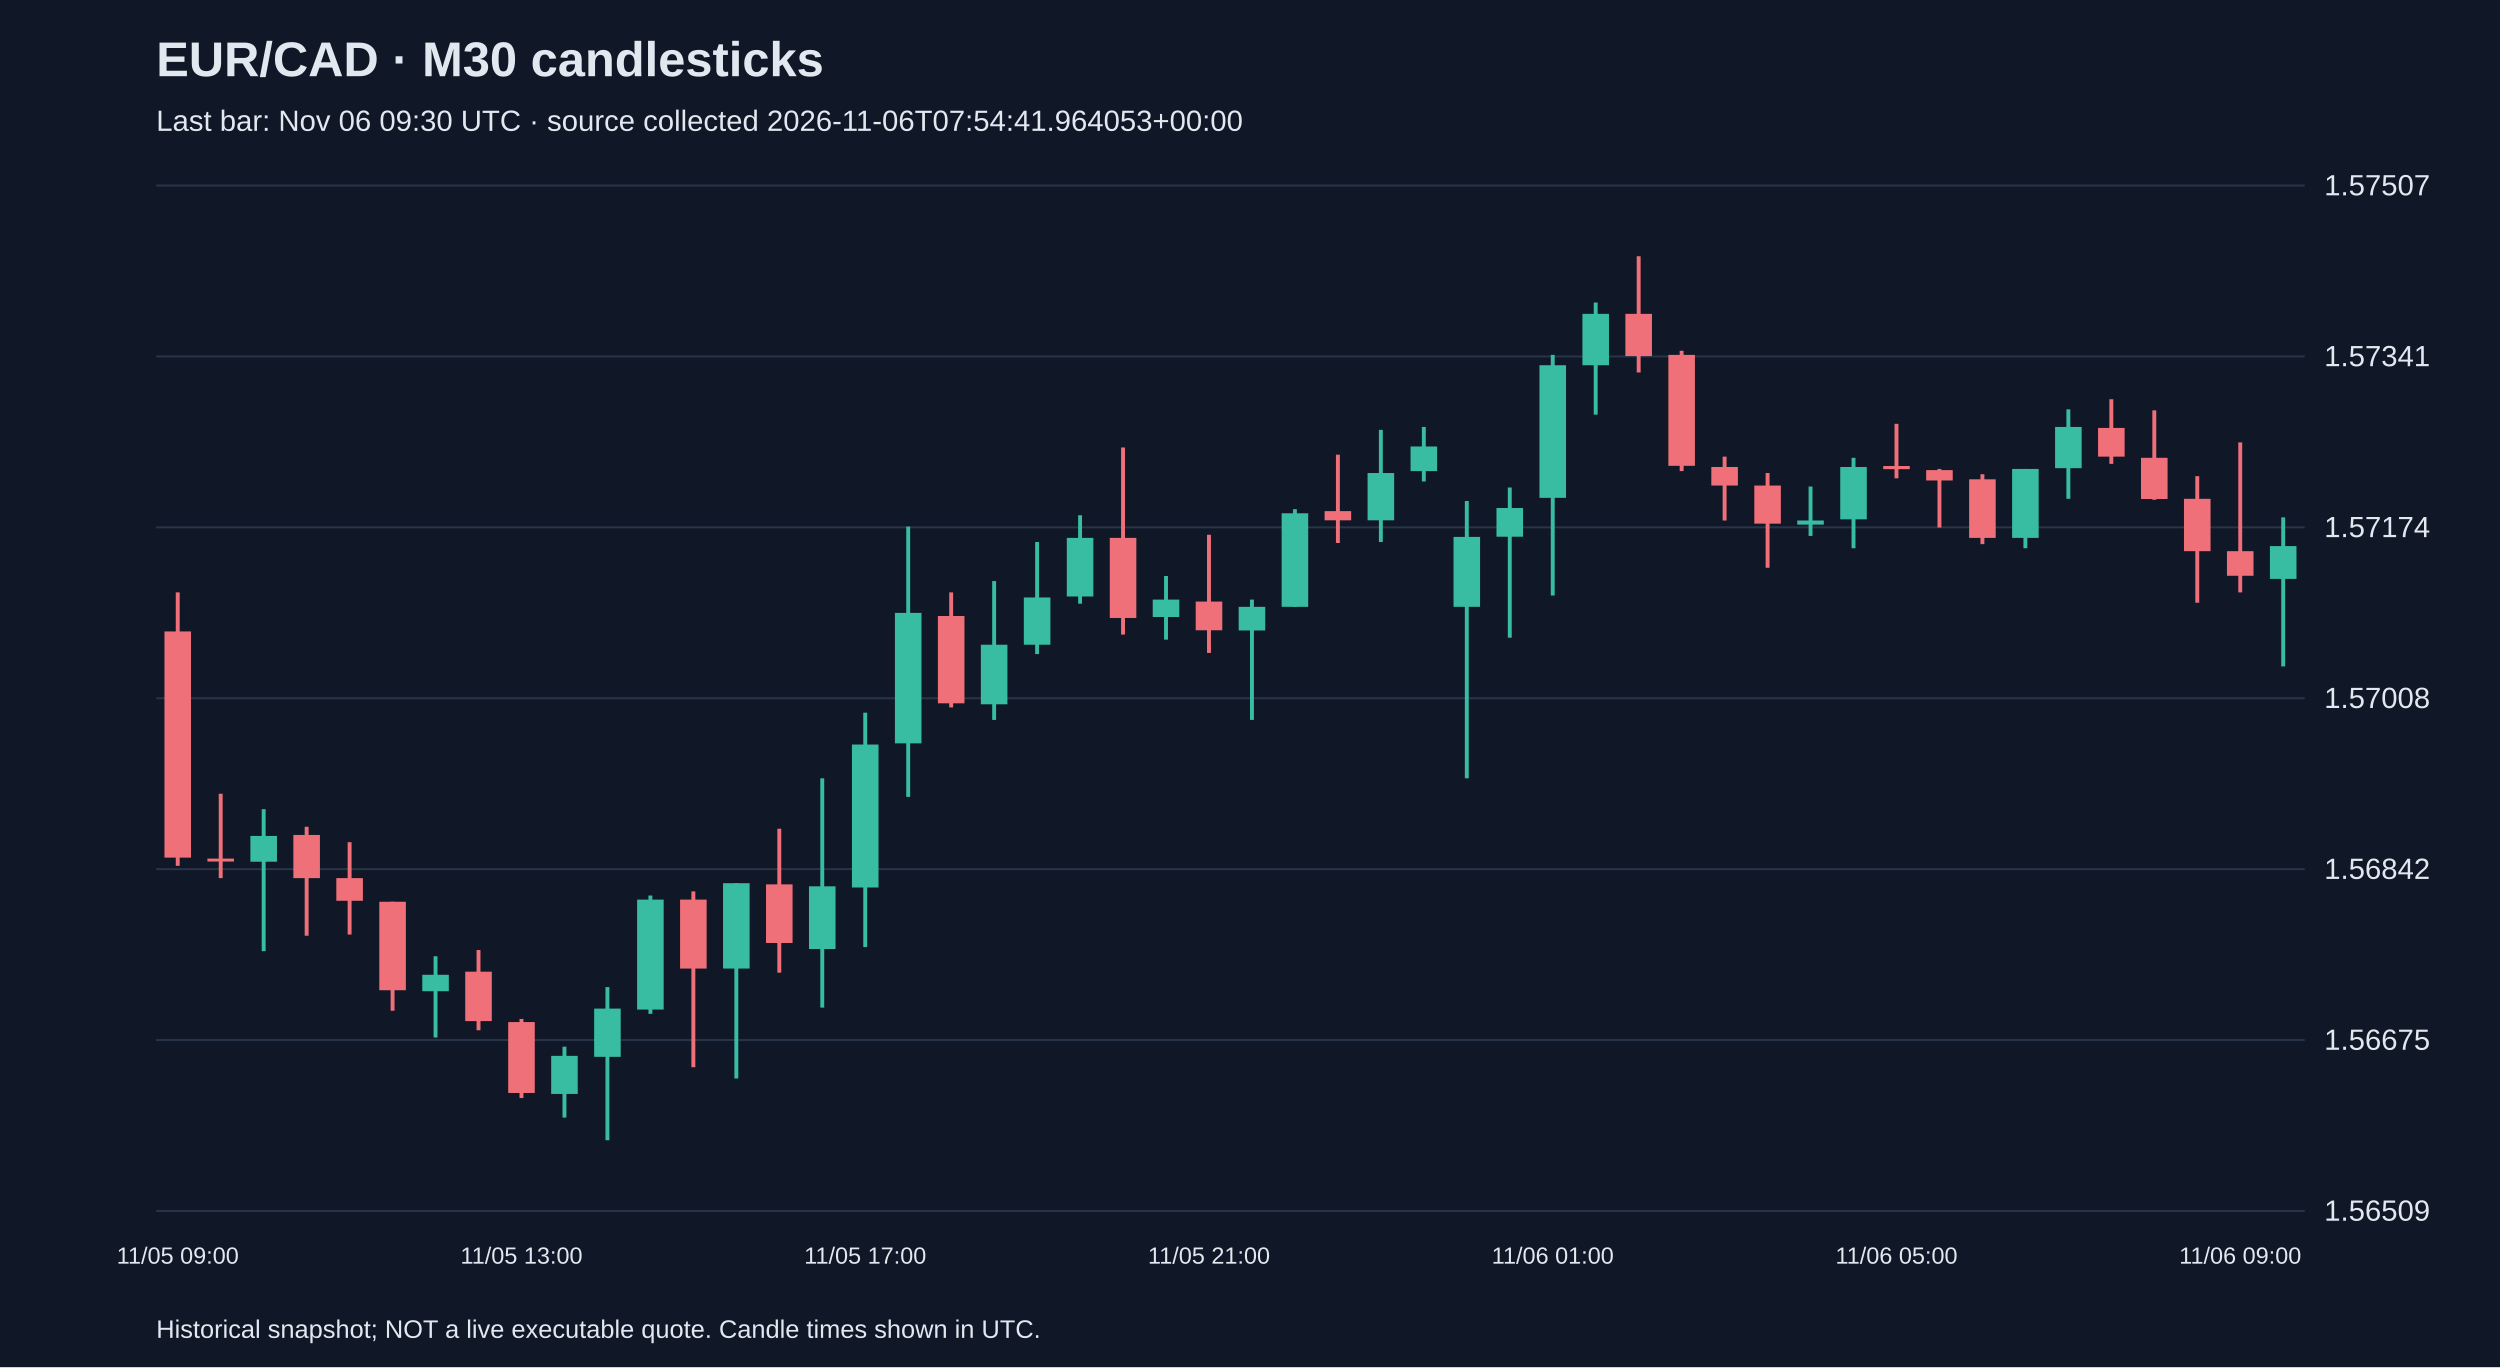
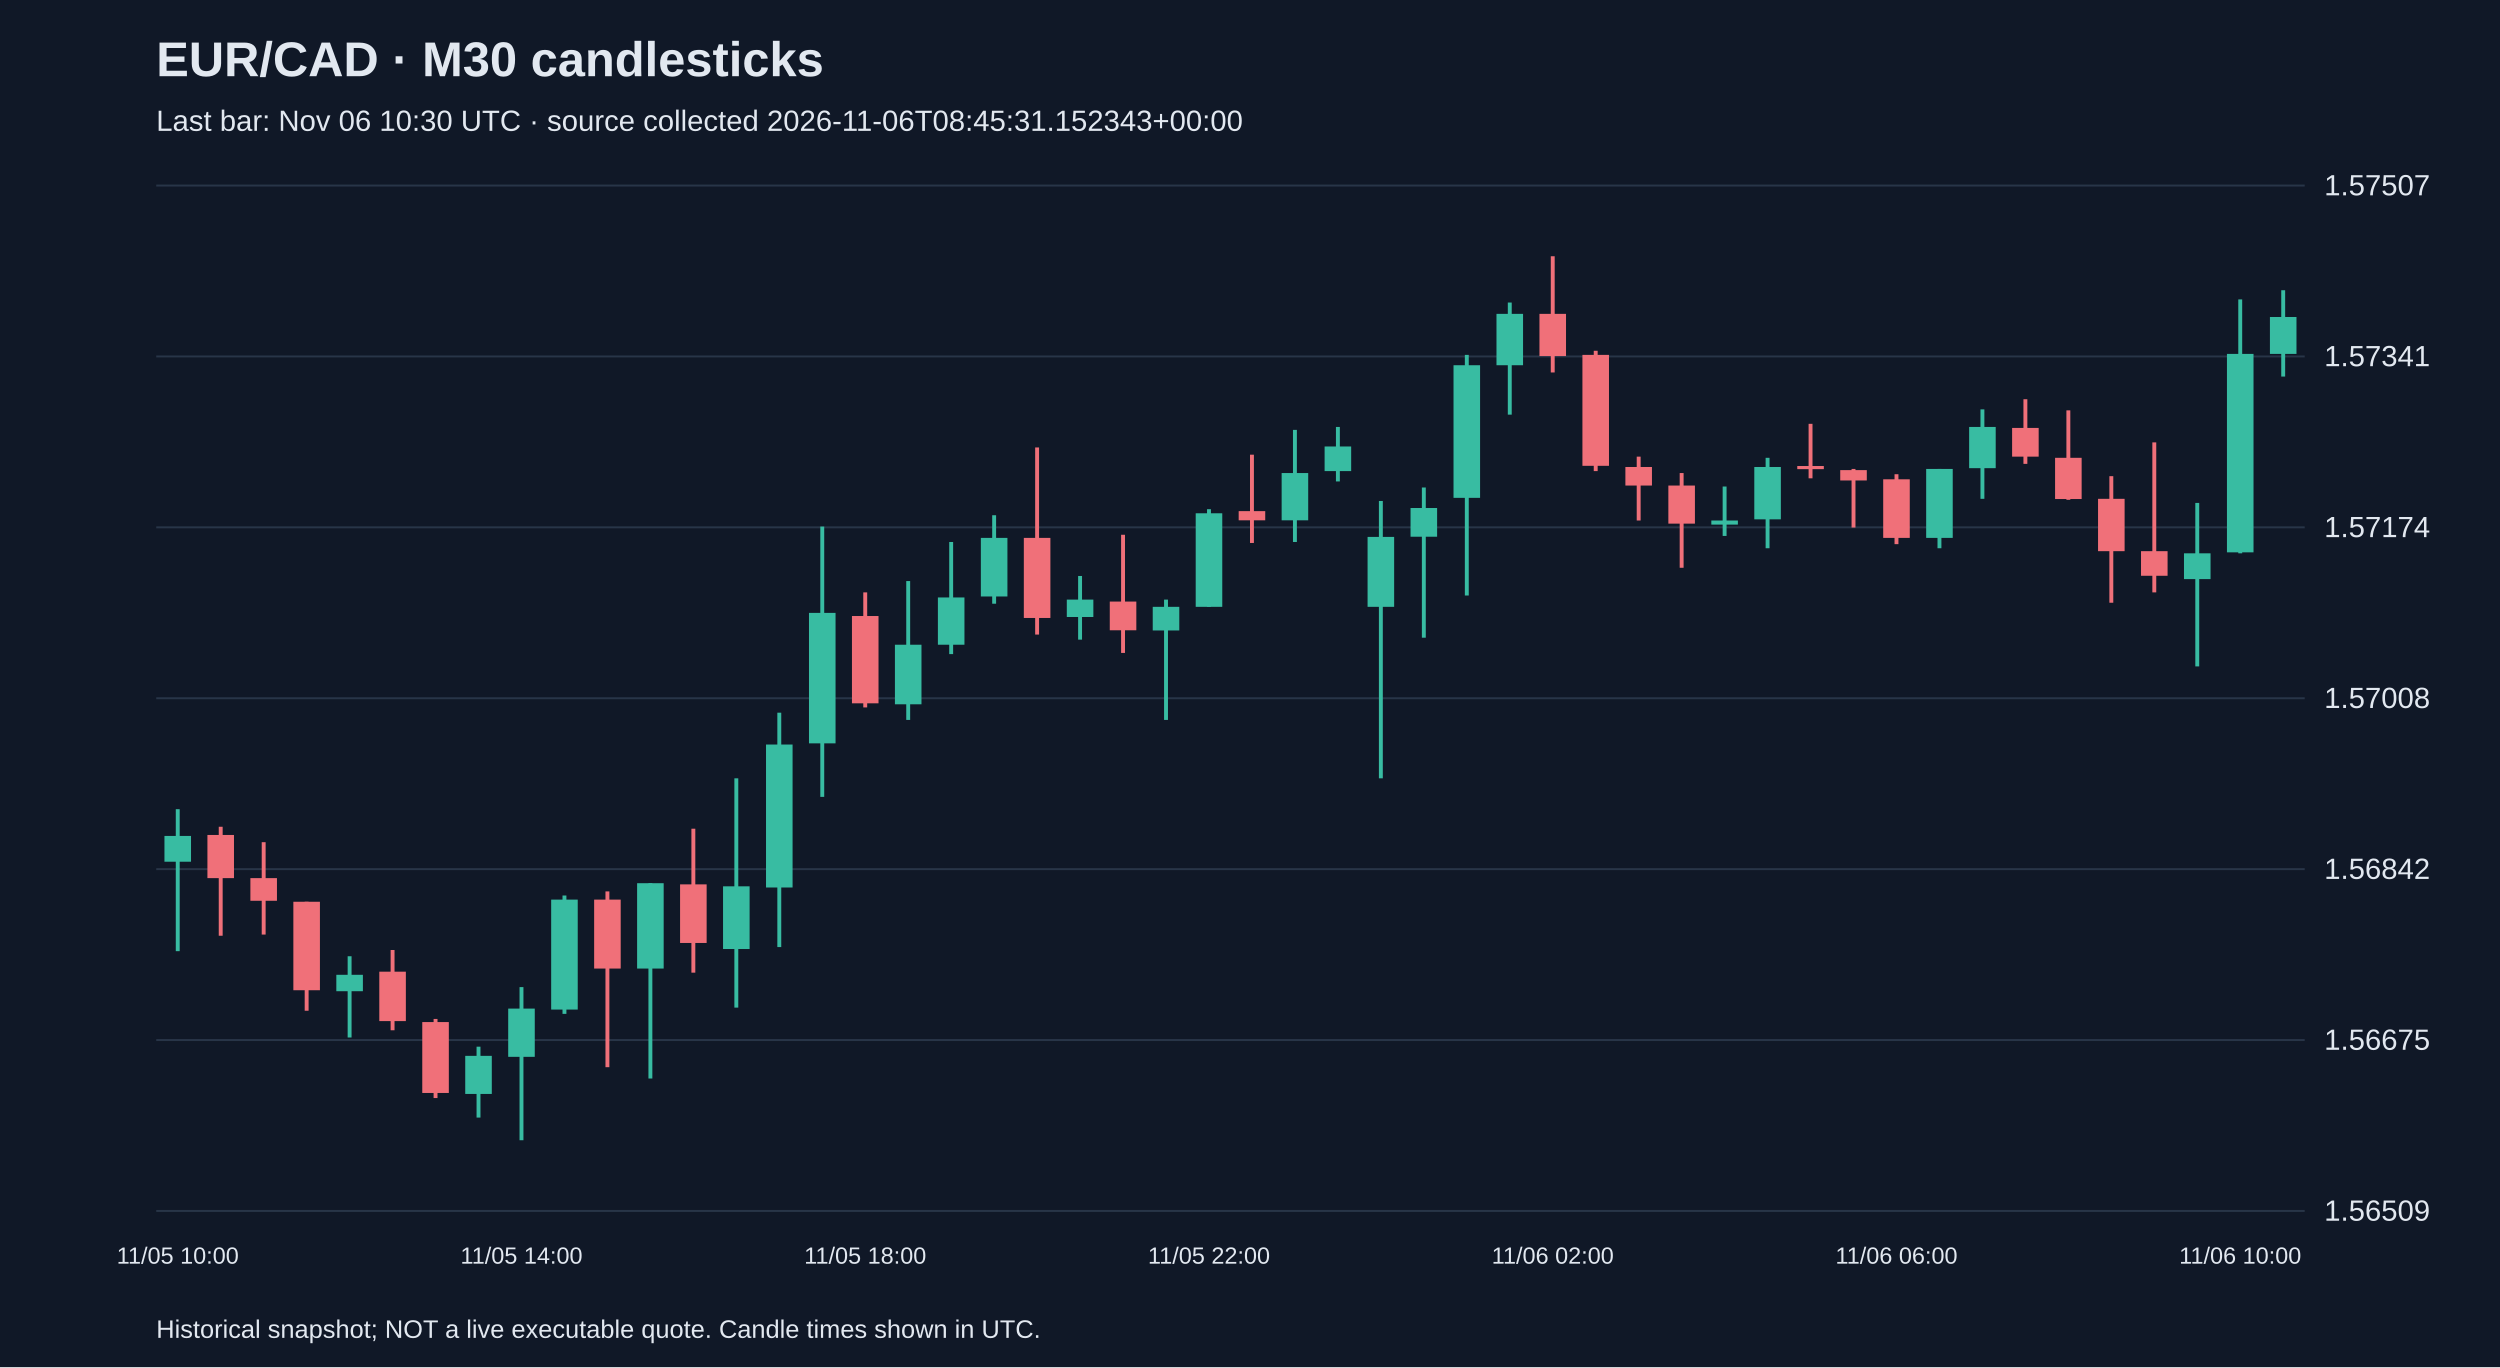
<svg xmlns="http://www.w3.org/2000/svg" viewBox="0 0 1280 700">
  <rect width="100%" height="100%" fill="#101827" />
  <style>text{font-family:Arial,sans-serif;fill:#e2e8f0}</style>
  <text x="80" y="39" font-size="25" font-weight="bold">EUR/CAD · M30 candlesticks</text>
-   <text x="80" y="67" font-size="15" fill="#a6b1c5">Last bar: Nov 06 09:30 UTC · source collected 2026-11-06T07:54:41.964053+00:00</text>
+   <text x="80" y="67" font-size="15" fill="#a6b1c5">Last bar: Nov 06 10:30 UTC · source collected 2026-11-06T08:45:31.152343+00:00</text>
  <line x1="80" y1="620.0" x2="1180" y2="620.0" stroke="#283548" />
  <text x="1190" y="625.0" font-size="15">1.56509</text>
  <line x1="80" y1="532.5" x2="1180" y2="532.5" stroke="#283548" />
  <text x="1190" y="537.5" font-size="15">1.56675</text>
  <line x1="80" y1="445.0" x2="1180" y2="445.0" stroke="#283548" />
  <text x="1190" y="450.0" font-size="15">1.56842</text>
  <line x1="80" y1="357.5" x2="1180" y2="357.5" stroke="#283548" />
  <text x="1190" y="362.5" font-size="15">1.57008</text>
  <line x1="80" y1="270.0" x2="1180" y2="270.0" stroke="#283548" />
  <text x="1190" y="275.0" font-size="15">1.57174</text>
  <line x1="80" y1="182.5" x2="1180" y2="182.5" stroke="#283548" />
  <text x="1190" y="187.5" font-size="15">1.57341</text>
  <line x1="80" y1="95.0" x2="1180" y2="95.0" stroke="#283548" />
  <text x="1190" y="100.0" font-size="15">1.57507</text>
-   <line x1="91.0" y1="303.3" x2="91.0" y2="443.3" stroke="#f07079" stroke-width="2" />
-   <rect x="84.2" y="323.3" width="13.6" height="115.8" fill="#f07079" />
-   <text x="91.0" y="647" text-anchor="middle" font-size="12">11/05 09:00</text>
-   <line x1="113.0" y1="406.4" x2="113.0" y2="449.6" stroke="#f07079" stroke-width="2" />
-   <rect x="106.2" y="439.6" width="13.6" height="1.5" fill="#f07079" />
-   <line x1="135.0" y1="414.3" x2="135.0" y2="487.0" stroke="#38bca2" stroke-width="2" />
-   <rect x="128.2" y="428.0" width="13.6" height="13.2" fill="#38bca2" />
-   <line x1="157.0" y1="423.3" x2="157.0" y2="479.1" stroke="#f07079" stroke-width="2" />
-   <rect x="150.2" y="427.5" width="13.6" height="22.1" fill="#f07079" />
-   <line x1="179.0" y1="431.2" x2="179.0" y2="478.5" stroke="#f07079" stroke-width="2" />
-   <rect x="172.2" y="449.6" width="13.6" height="11.6" fill="#f07079" />
-   <line x1="201.0" y1="461.7" x2="201.0" y2="517.5" stroke="#f07079" stroke-width="2" />
-   <rect x="194.2" y="461.7" width="13.6" height="45.3" fill="#f07079" />
-   <line x1="223.0" y1="489.6" x2="223.0" y2="531.2" stroke="#38bca2" stroke-width="2" />
-   <rect x="216.2" y="499.1" width="13.6" height="8.4" fill="#38bca2" />
-   <line x1="245.0" y1="486.4" x2="245.0" y2="527.5" stroke="#f07079" stroke-width="2" />
-   <rect x="238.2" y="497.5" width="13.6" height="25.3" fill="#f07079" />
-   <line x1="267.0" y1="521.7" x2="267.0" y2="562.2" stroke="#f07079" stroke-width="2" />
-   <rect x="260.2" y="523.3" width="13.6" height="36.3" fill="#f07079" />
-   <text x="267.0" y="647" text-anchor="middle" font-size="12">11/05 13:00</text>
-   <line x1="289.0" y1="535.9" x2="289.0" y2="572.2" stroke="#38bca2" stroke-width="2" />
-   <rect x="282.2" y="540.6" width="13.6" height="19.5" fill="#38bca2" />
-   <line x1="311.0" y1="505.4" x2="311.0" y2="583.8" stroke="#38bca2" stroke-width="2" />
-   <rect x="304.2" y="516.4" width="13.6" height="24.7" fill="#38bca2" />
-   <line x1="333.0" y1="458.5" x2="333.0" y2="519.1" stroke="#38bca2" stroke-width="2" />
-   <rect x="326.2" y="460.6" width="13.6" height="56.3" fill="#38bca2" />
-   <line x1="355.0" y1="456.4" x2="355.0" y2="546.4" stroke="#f07079" stroke-width="2" />
-   <rect x="348.2" y="460.6" width="13.6" height="35.3" fill="#f07079" />
-   <line x1="377.0" y1="452.2" x2="377.0" y2="552.2" stroke="#38bca2" stroke-width="2" />
-   <rect x="370.2" y="452.2" width="13.6" height="43.7" fill="#38bca2" />
-   <line x1="399.0" y1="424.3" x2="399.0" y2="498.0" stroke="#f07079" stroke-width="2" />
-   <rect x="392.2" y="452.8" width="13.6" height="30.0" fill="#f07079" />
-   <line x1="421.0" y1="398.5" x2="421.0" y2="515.9" stroke="#38bca2" stroke-width="2" />
-   <rect x="414.2" y="453.8" width="13.6" height="32.1" fill="#38bca2" />
-   <line x1="443.0" y1="364.9" x2="443.0" y2="484.9" stroke="#38bca2" stroke-width="2" />
-   <rect x="436.2" y="381.2" width="13.6" height="73.2" fill="#38bca2" />
-   <text x="443.0" y="647" text-anchor="middle" font-size="12">11/05 17:00</text>
-   <line x1="465.0" y1="269.6" x2="465.0" y2="408.0" stroke="#38bca2" stroke-width="2" />
-   <rect x="458.2" y="313.8" width="13.6" height="66.8" fill="#38bca2" />
-   <line x1="487.0" y1="303.3" x2="487.0" y2="362.2" stroke="#f07079" stroke-width="2" />
-   <rect x="480.2" y="315.4" width="13.6" height="44.7" fill="#f07079" />
-   <line x1="509.0" y1="297.5" x2="509.0" y2="368.6" stroke="#38bca2" stroke-width="2" />
-   <rect x="502.2" y="330.1" width="13.6" height="30.5" fill="#38bca2" />
-   <line x1="531.0" y1="277.5" x2="531.0" y2="334.9" stroke="#38bca2" stroke-width="2" />
-   <rect x="524.2" y="305.9" width="13.6" height="24.2" fill="#38bca2" />
-   <line x1="553.0" y1="263.8" x2="553.0" y2="309.1" stroke="#38bca2" stroke-width="2" />
-   <rect x="546.2" y="275.4" width="13.6" height="30.0" fill="#38bca2" />
-   <line x1="575.0" y1="229.1" x2="575.0" y2="324.9" stroke="#f07079" stroke-width="2" />
-   <rect x="568.2" y="275.4" width="13.6" height="41.0" fill="#f07079" />
-   <line x1="597.0" y1="294.9" x2="597.0" y2="327.5" stroke="#38bca2" stroke-width="2" />
-   <rect x="590.2" y="307.0" width="13.6" height="8.9" fill="#38bca2" />
-   <line x1="619.0" y1="273.8" x2="619.0" y2="334.3" stroke="#f07079" stroke-width="2" />
-   <rect x="612.2" y="308.0" width="13.6" height="14.7" fill="#f07079" />
-   <text x="619.0" y="647" text-anchor="middle" font-size="12">11/05 21:00</text>
-   <line x1="641.0" y1="307.0" x2="641.0" y2="368.6" stroke="#38bca2" stroke-width="2" />
-   <rect x="634.2" y="310.7" width="13.6" height="12.1" fill="#38bca2" />
-   <line x1="663.0" y1="260.7" x2="663.0" y2="310.7" stroke="#38bca2" stroke-width="2" />
-   <rect x="656.2" y="262.8" width="13.6" height="47.9" fill="#38bca2" />
-   <line x1="685.0" y1="232.8" x2="685.0" y2="278.0" stroke="#f07079" stroke-width="2" />
-   <rect x="678.2" y="261.7" width="13.6" height="4.7" fill="#f07079" />
-   <line x1="707.0" y1="220.1" x2="707.0" y2="277.5" stroke="#38bca2" stroke-width="2" />
-   <rect x="700.2" y="242.2" width="13.6" height="24.2" fill="#38bca2" />
-   <line x1="729.0" y1="218.6" x2="729.0" y2="246.5" stroke="#38bca2" stroke-width="2" />
-   <rect x="722.2" y="228.6" width="13.6" height="12.6" fill="#38bca2" />
-   <line x1="751.0" y1="256.5" x2="751.0" y2="398.5" stroke="#38bca2" stroke-width="2" />
-   <rect x="744.2" y="274.9" width="13.6" height="35.8" fill="#38bca2" />
-   <line x1="773.0" y1="249.6" x2="773.0" y2="326.5" stroke="#38bca2" stroke-width="2" />
-   <rect x="766.2" y="260.1" width="13.6" height="14.7" fill="#38bca2" />
-   <line x1="795.0" y1="181.7" x2="795.0" y2="304.9" stroke="#38bca2" stroke-width="2" />
-   <rect x="788.2" y="187.0" width="13.6" height="67.9" fill="#38bca2" />
-   <text x="795.0" y="647" text-anchor="middle" font-size="12">11/06 01:00</text>
-   <line x1="817.0" y1="154.9" x2="817.0" y2="212.3" stroke="#38bca2" stroke-width="2" />
-   <rect x="810.2" y="160.7" width="13.6" height="26.3" fill="#38bca2" />
-   <line x1="839.0" y1="131.2" x2="839.0" y2="190.7" stroke="#f07079" stroke-width="2" />
-   <rect x="832.2" y="160.7" width="13.6" height="21.6" fill="#f07079" />
-   <line x1="861.0" y1="179.6" x2="861.0" y2="241.2" stroke="#f07079" stroke-width="2" />
-   <rect x="854.2" y="181.7" width="13.6" height="56.8" fill="#f07079" />
-   <line x1="883.0" y1="233.8" x2="883.0" y2="266.5" stroke="#f07079" stroke-width="2" />
-   <rect x="876.2" y="239.1" width="13.6" height="9.5" fill="#f07079" />
-   <line x1="905.0" y1="242.2" x2="905.0" y2="290.7" stroke="#f07079" stroke-width="2" />
-   <rect x="898.2" y="248.6" width="13.6" height="19.5" fill="#f07079" />
-   <line x1="927.0" y1="249.1" x2="927.0" y2="274.4" stroke="#38bca2" stroke-width="2" />
-   <rect x="920.2" y="266.5" width="13.6" height="2.1" fill="#38bca2" />
-   <line x1="949.0" y1="234.4" x2="949.0" y2="280.7" stroke="#38bca2" stroke-width="2" />
-   <rect x="942.2" y="239.1" width="13.6" height="26.8" fill="#38bca2" />
-   <line x1="971.0" y1="217.0" x2="971.0" y2="244.9" stroke="#f07079" stroke-width="2" />
-   <rect x="964.2" y="238.6" width="13.6" height="1.6" fill="#f07079" />
-   <text x="971.0" y="647" text-anchor="middle" font-size="12">11/06 05:00</text>
-   <line x1="993.0" y1="240.1" x2="993.0" y2="270.1" stroke="#f07079" stroke-width="2" />
-   <rect x="986.2" y="240.7" width="13.6" height="5.3" fill="#f07079" />
-   <line x1="1015.0" y1="242.8" x2="1015.0" y2="278.6" stroke="#f07079" stroke-width="2" />
-   <rect x="1008.2" y="245.4" width="13.6" height="30.0" fill="#f07079" />
-   <line x1="1037.0" y1="240.1" x2="1037.0" y2="280.7" stroke="#38bca2" stroke-width="2" />
-   <rect x="1030.2" y="240.1" width="13.6" height="35.3" fill="#38bca2" />
-   <line x1="1059.0" y1="209.6" x2="1059.0" y2="255.4" stroke="#38bca2" stroke-width="2" />
-   <rect x="1052.2" y="218.6" width="13.6" height="21.1" fill="#38bca2" />
-   <line x1="1081.0" y1="204.4" x2="1081.0" y2="237.5" stroke="#f07079" stroke-width="2" />
-   <rect x="1074.2" y="219.1" width="13.6" height="14.7" fill="#f07079" />
-   <line x1="1103.0" y1="210.1" x2="1103.0" y2="255.9" stroke="#f07079" stroke-width="2" />
-   <rect x="1096.2" y="234.4" width="13.6" height="21.1" fill="#f07079" />
-   <line x1="1125.0" y1="243.8" x2="1125.0" y2="308.6" stroke="#f07079" stroke-width="2" />
-   <rect x="1118.2" y="255.4" width="13.6" height="26.8" fill="#f07079" />
-   <line x1="1147.0" y1="226.5" x2="1147.0" y2="303.3" stroke="#f07079" stroke-width="2" />
-   <rect x="1140.2" y="282.2" width="13.6" height="12.6" fill="#f07079" />
-   <text x="1147.0" y="647" text-anchor="middle" font-size="12">11/06 09:00</text>
-   <line x1="1169.0" y1="264.9" x2="1169.0" y2="341.2" stroke="#38bca2" stroke-width="2" />
-   <rect x="1162.2" y="279.6" width="13.6" height="16.8" fill="#38bca2" />
+   <line x1="91.0" y1="414.3" x2="91.0" y2="487.0" stroke="#38bca2" stroke-width="2" />
+   <rect x="84.2" y="428.0" width="13.6" height="13.2" fill="#38bca2" />
+   <text x="91.0" y="647" text-anchor="middle" font-size="12">11/05 10:00</text>
+   <line x1="113.0" y1="423.3" x2="113.0" y2="479.1" stroke="#f07079" stroke-width="2" />
+   <rect x="106.2" y="427.5" width="13.6" height="22.1" fill="#f07079" />
+   <line x1="135.0" y1="431.2" x2="135.0" y2="478.5" stroke="#f07079" stroke-width="2" />
+   <rect x="128.2" y="449.6" width="13.6" height="11.6" fill="#f07079" />
+   <line x1="157.0" y1="461.7" x2="157.0" y2="517.5" stroke="#f07079" stroke-width="2" />
+   <rect x="150.2" y="461.7" width="13.6" height="45.3" fill="#f07079" />
+   <line x1="179.0" y1="489.6" x2="179.0" y2="531.2" stroke="#38bca2" stroke-width="2" />
+   <rect x="172.2" y="499.1" width="13.6" height="8.4" fill="#38bca2" />
+   <line x1="201.0" y1="486.4" x2="201.0" y2="527.5" stroke="#f07079" stroke-width="2" />
+   <rect x="194.2" y="497.5" width="13.6" height="25.3" fill="#f07079" />
+   <line x1="223.0" y1="521.7" x2="223.0" y2="562.2" stroke="#f07079" stroke-width="2" />
+   <rect x="216.2" y="523.3" width="13.6" height="36.3" fill="#f07079" />
+   <line x1="245.0" y1="535.9" x2="245.0" y2="572.2" stroke="#38bca2" stroke-width="2" />
+   <rect x="238.2" y="540.6" width="13.6" height="19.5" fill="#38bca2" />
+   <line x1="267.0" y1="505.4" x2="267.0" y2="583.8" stroke="#38bca2" stroke-width="2" />
+   <rect x="260.2" y="516.4" width="13.6" height="24.7" fill="#38bca2" />
+   <text x="267.0" y="647" text-anchor="middle" font-size="12">11/05 14:00</text>
+   <line x1="289.0" y1="458.5" x2="289.0" y2="519.1" stroke="#38bca2" stroke-width="2" />
+   <rect x="282.2" y="460.6" width="13.6" height="56.3" fill="#38bca2" />
+   <line x1="311.0" y1="456.4" x2="311.0" y2="546.4" stroke="#f07079" stroke-width="2" />
+   <rect x="304.2" y="460.6" width="13.6" height="35.3" fill="#f07079" />
+   <line x1="333.0" y1="452.2" x2="333.0" y2="552.2" stroke="#38bca2" stroke-width="2" />
+   <rect x="326.2" y="452.2" width="13.6" height="43.7" fill="#38bca2" />
+   <line x1="355.0" y1="424.3" x2="355.0" y2="498.0" stroke="#f07079" stroke-width="2" />
+   <rect x="348.2" y="452.8" width="13.6" height="30.0" fill="#f07079" />
+   <line x1="377.0" y1="398.5" x2="377.0" y2="515.9" stroke="#38bca2" stroke-width="2" />
+   <rect x="370.2" y="453.8" width="13.6" height="32.1" fill="#38bca2" />
+   <line x1="399.0" y1="364.9" x2="399.0" y2="484.9" stroke="#38bca2" stroke-width="2" />
+   <rect x="392.2" y="381.2" width="13.6" height="73.2" fill="#38bca2" />
+   <line x1="421.0" y1="269.6" x2="421.0" y2="408.0" stroke="#38bca2" stroke-width="2" />
+   <rect x="414.2" y="313.8" width="13.6" height="66.8" fill="#38bca2" />
+   <line x1="443.0" y1="303.3" x2="443.0" y2="362.2" stroke="#f07079" stroke-width="2" />
+   <rect x="436.2" y="315.4" width="13.6" height="44.7" fill="#f07079" />
+   <text x="443.0" y="647" text-anchor="middle" font-size="12">11/05 18:00</text>
+   <line x1="465.0" y1="297.5" x2="465.0" y2="368.6" stroke="#38bca2" stroke-width="2" />
+   <rect x="458.2" y="330.1" width="13.6" height="30.5" fill="#38bca2" />
+   <line x1="487.0" y1="277.5" x2="487.0" y2="334.9" stroke="#38bca2" stroke-width="2" />
+   <rect x="480.2" y="305.9" width="13.6" height="24.2" fill="#38bca2" />
+   <line x1="509.0" y1="263.8" x2="509.0" y2="309.1" stroke="#38bca2" stroke-width="2" />
+   <rect x="502.2" y="275.4" width="13.6" height="30.0" fill="#38bca2" />
+   <line x1="531.0" y1="229.1" x2="531.0" y2="324.9" stroke="#f07079" stroke-width="2" />
+   <rect x="524.2" y="275.4" width="13.6" height="41.0" fill="#f07079" />
+   <line x1="553.0" y1="294.9" x2="553.0" y2="327.5" stroke="#38bca2" stroke-width="2" />
+   <rect x="546.2" y="307.0" width="13.6" height="8.9" fill="#38bca2" />
+   <line x1="575.0" y1="273.8" x2="575.0" y2="334.3" stroke="#f07079" stroke-width="2" />
+   <rect x="568.2" y="308.0" width="13.6" height="14.7" fill="#f07079" />
+   <line x1="597.0" y1="307.0" x2="597.0" y2="368.6" stroke="#38bca2" stroke-width="2" />
+   <rect x="590.2" y="310.7" width="13.6" height="12.1" fill="#38bca2" />
+   <line x1="619.0" y1="260.7" x2="619.0" y2="310.7" stroke="#38bca2" stroke-width="2" />
+   <rect x="612.2" y="262.8" width="13.6" height="47.9" fill="#38bca2" />
+   <text x="619.0" y="647" text-anchor="middle" font-size="12">11/05 22:00</text>
+   <line x1="641.0" y1="232.8" x2="641.0" y2="278.0" stroke="#f07079" stroke-width="2" />
+   <rect x="634.2" y="261.7" width="13.6" height="4.7" fill="#f07079" />
+   <line x1="663.0" y1="220.1" x2="663.0" y2="277.5" stroke="#38bca2" stroke-width="2" />
+   <rect x="656.2" y="242.2" width="13.6" height="24.2" fill="#38bca2" />
+   <line x1="685.0" y1="218.6" x2="685.0" y2="246.5" stroke="#38bca2" stroke-width="2" />
+   <rect x="678.2" y="228.6" width="13.6" height="12.6" fill="#38bca2" />
+   <line x1="707.0" y1="256.5" x2="707.0" y2="398.5" stroke="#38bca2" stroke-width="2" />
+   <rect x="700.2" y="274.9" width="13.6" height="35.8" fill="#38bca2" />
+   <line x1="729.0" y1="249.6" x2="729.0" y2="326.5" stroke="#38bca2" stroke-width="2" />
+   <rect x="722.2" y="260.1" width="13.6" height="14.7" fill="#38bca2" />
+   <line x1="751.0" y1="181.7" x2="751.0" y2="304.9" stroke="#38bca2" stroke-width="2" />
+   <rect x="744.2" y="187.0" width="13.6" height="67.9" fill="#38bca2" />
+   <line x1="773.0" y1="154.9" x2="773.0" y2="212.3" stroke="#38bca2" stroke-width="2" />
+   <rect x="766.2" y="160.7" width="13.6" height="26.3" fill="#38bca2" />
+   <line x1="795.0" y1="131.2" x2="795.0" y2="190.7" stroke="#f07079" stroke-width="2" />
+   <rect x="788.2" y="160.7" width="13.6" height="21.6" fill="#f07079" />
+   <text x="795.0" y="647" text-anchor="middle" font-size="12">11/06 02:00</text>
+   <line x1="817.0" y1="179.6" x2="817.0" y2="241.2" stroke="#f07079" stroke-width="2" />
+   <rect x="810.2" y="181.7" width="13.6" height="56.8" fill="#f07079" />
+   <line x1="839.0" y1="233.8" x2="839.0" y2="266.5" stroke="#f07079" stroke-width="2" />
+   <rect x="832.2" y="239.1" width="13.6" height="9.5" fill="#f07079" />
+   <line x1="861.0" y1="242.2" x2="861.0" y2="290.7" stroke="#f07079" stroke-width="2" />
+   <rect x="854.2" y="248.6" width="13.6" height="19.5" fill="#f07079" />
+   <line x1="883.0" y1="249.1" x2="883.0" y2="274.4" stroke="#38bca2" stroke-width="2" />
+   <rect x="876.2" y="266.5" width="13.6" height="2.1" fill="#38bca2" />
+   <line x1="905.0" y1="234.4" x2="905.0" y2="280.7" stroke="#38bca2" stroke-width="2" />
+   <rect x="898.2" y="239.1" width="13.6" height="26.8" fill="#38bca2" />
+   <line x1="927.0" y1="217.0" x2="927.0" y2="244.9" stroke="#f07079" stroke-width="2" />
+   <rect x="920.2" y="238.6" width="13.6" height="1.6" fill="#f07079" />
+   <line x1="949.0" y1="240.1" x2="949.0" y2="270.1" stroke="#f07079" stroke-width="2" />
+   <rect x="942.2" y="240.7" width="13.6" height="5.3" fill="#f07079" />
+   <line x1="971.0" y1="242.8" x2="971.0" y2="278.6" stroke="#f07079" stroke-width="2" />
+   <rect x="964.2" y="245.4" width="13.6" height="30.0" fill="#f07079" />
+   <text x="971.0" y="647" text-anchor="middle" font-size="12">11/06 06:00</text>
+   <line x1="993.0" y1="240.1" x2="993.0" y2="280.7" stroke="#38bca2" stroke-width="2" />
+   <rect x="986.2" y="240.1" width="13.6" height="35.3" fill="#38bca2" />
+   <line x1="1015.0" y1="209.6" x2="1015.0" y2="255.4" stroke="#38bca2" stroke-width="2" />
+   <rect x="1008.2" y="218.6" width="13.6" height="21.1" fill="#38bca2" />
+   <line x1="1037.0" y1="204.4" x2="1037.0" y2="237.5" stroke="#f07079" stroke-width="2" />
+   <rect x="1030.2" y="219.1" width="13.6" height="14.7" fill="#f07079" />
+   <line x1="1059.0" y1="210.1" x2="1059.0" y2="255.9" stroke="#f07079" stroke-width="2" />
+   <rect x="1052.2" y="234.4" width="13.6" height="21.1" fill="#f07079" />
+   <line x1="1081.0" y1="243.8" x2="1081.0" y2="308.6" stroke="#f07079" stroke-width="2" />
+   <rect x="1074.2" y="255.4" width="13.6" height="26.8" fill="#f07079" />
+   <line x1="1103.0" y1="226.5" x2="1103.0" y2="303.3" stroke="#f07079" stroke-width="2" />
+   <rect x="1096.2" y="282.2" width="13.6" height="12.6" fill="#f07079" />
+   <line x1="1125.0" y1="257.5" x2="1125.0" y2="341.2" stroke="#38bca2" stroke-width="2" />
+   <rect x="1118.2" y="283.3" width="13.6" height="13.2" fill="#38bca2" />
+   <line x1="1147.0" y1="153.3" x2="1147.0" y2="283.3" stroke="#38bca2" stroke-width="2" />
+   <rect x="1140.2" y="181.2" width="13.6" height="101.6" fill="#38bca2" />
+   <text x="1147.0" y="647" text-anchor="middle" font-size="12">11/06 10:00</text>
+   <line x1="1169.0" y1="148.6" x2="1169.0" y2="192.8" stroke="#38bca2" stroke-width="2" />
+   <rect x="1162.2" y="162.3" width="13.6" height="18.9" fill="#38bca2" />
  <text x="80" y="685" font-size="13">Historical snapshot; NOT a live executable quote. Candle times shown in UTC.</text>
</svg>
